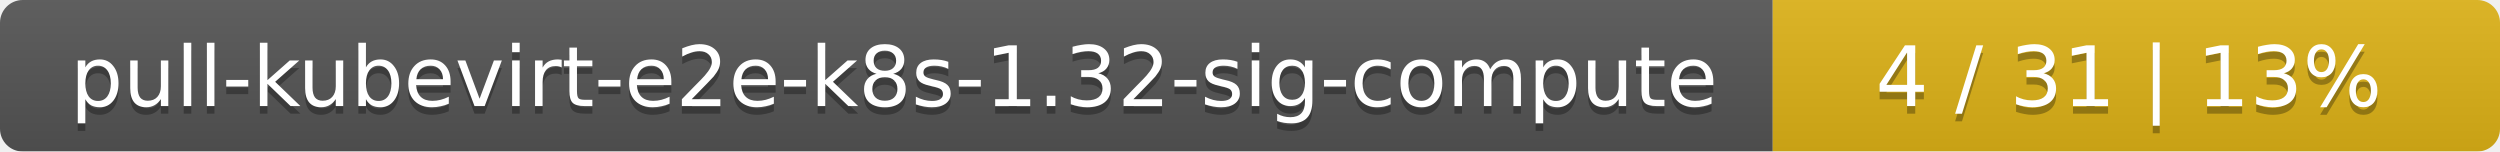
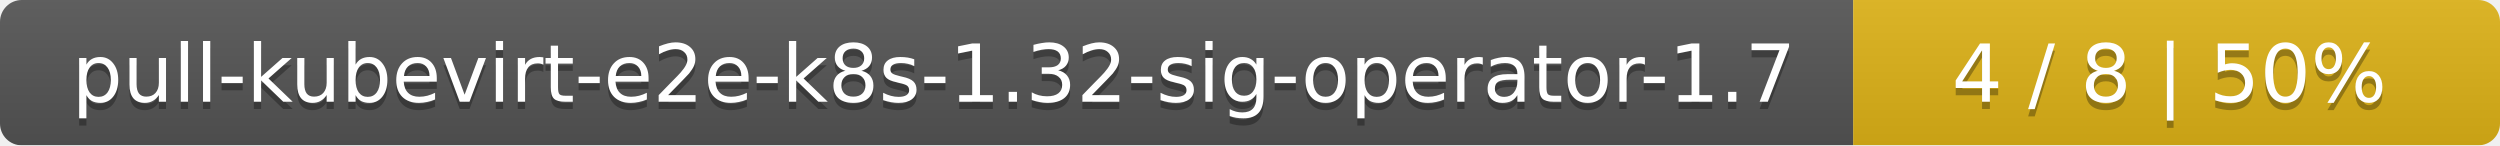
- <svg xmlns="http://www.w3.org/2000/svg" width="330" height="20">
+ <svg xmlns="http://www.w3.org/2000/svg" width="344" height="20">
  <linearGradient id="smooth" x2="0" y2="100%">
    <stop offset="0" stop-color="#bbb" stop-opacity=".1" />
    <stop offset="1" stop-opacity=".1" />
  </linearGradient>
  <mask id="round">
-     <rect width="330" height="20" rx="3" fill="#fff" />
+     <rect width="344" height="20" rx="3" fill="#fff" />
  </mask>
  <g mask="url(#round)">
-     <rect width="234" height="20" fill="#555" />
-     <rect x="234" width="96" height="20" fill="#dfb317" />
-     <rect width="330" height="20" fill="url(#smooth)" />
+     <rect width="255" height="20" fill="#555" />
+     <rect x="255" width="89" height="20" fill="#dfb317" />
+     <rect width="344" height="20" fill="url(#smooth)" />
  </g>
  <g fill="#fff" text-anchor="middle" font-family="DejaVu Sans,Verdana,Geneva,sans-serif" font-size="11">
-     <text x="118" y="15" fill="#010101" fill-opacity=".3">pull-kubevirt-e2e-k8s-1.32-sig-compute</text>
-     <text x="118" y="14">pull-kubevirt-e2e-k8s-1.32-sig-compute</text>
-     <text x="281" y="15" fill="#010101" fill-opacity=".3">4 / 31    |    13%</text>
-     <text x="281" y="14">4 / 31    |    13%</text>
+     <text x="128.5" y="15" fill="#010101" fill-opacity=".3">pull-kubevirt-e2e-k8s-1.32-sig-operator-1.7</text>
+     <text x="128.5" y="14">pull-kubevirt-e2e-k8s-1.32-sig-operator-1.7</text>
+     <text x="298.5" y="15" fill="#010101" fill-opacity=".3">4 / 8    |    50%</text>
+     <text x="298.5" y="14">4 / 8    |    50%</text>
  </g>
</svg>
